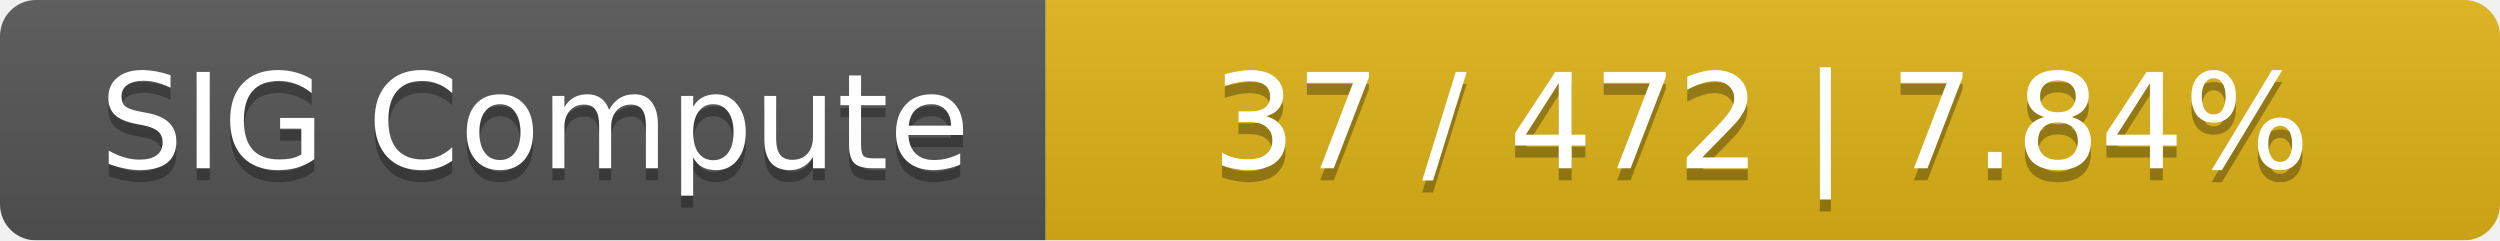
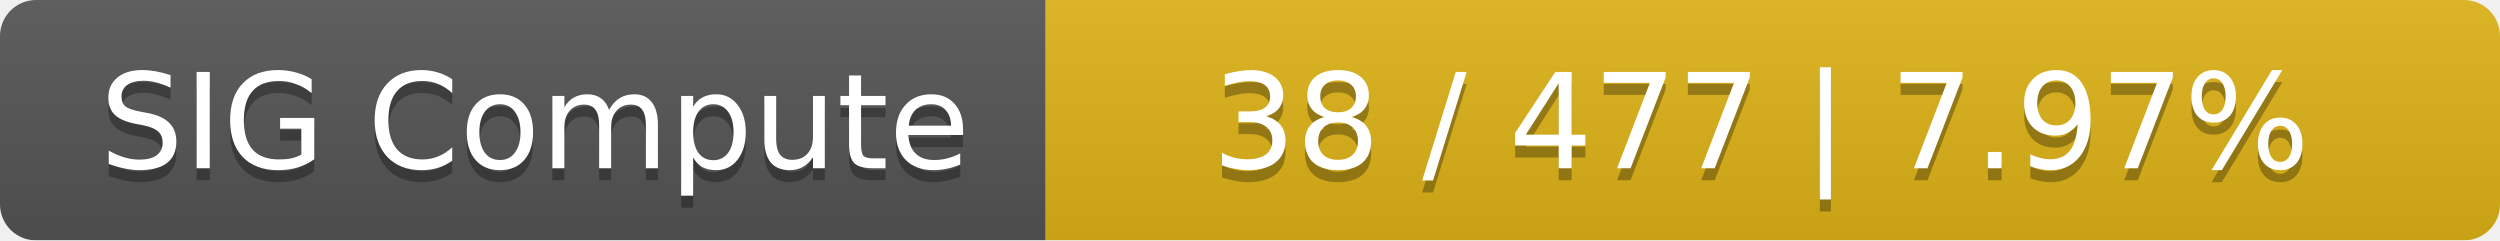
<svg xmlns="http://www.w3.org/2000/svg" width="208" height="20">
  <linearGradient id="smooth" x2="0" y2="100%">
    <stop offset="0" stop-color="#bbb" stop-opacity=".1" />
    <stop offset="1" stop-opacity=".1" />
  </linearGradient>
  <mask id="round">
    <rect width="208" height="20" rx="3" fill="#fff" />
  </mask>
  <g mask="url(#round)">
    <rect width="87" height="20" fill="#555" />
    <rect x="87" width="121" height="20" fill="#dfb317" />
    <rect width="208" height="20" fill="url(#smooth)" />
  </g>
  <g fill="#fff" text-anchor="middle" font-family="DejaVu Sans,Verdana,Geneva,sans-serif" font-size="11">
    <text x="44.5" y="15" fill="#010101" fill-opacity=".3">SIG Compute</text>
    <text x="44.5" y="14">SIG Compute</text>
-     <text x="146.5" y="15" fill="#010101" fill-opacity=".3">37 / 472    |    7.84%</text>
-     <text x="146.5" y="14">37 / 472    |    7.84%</text>
+     <text x="146.5" y="15" fill="#010101" fill-opacity=".3">38 / 477    |    7.97%</text>
+     <text x="146.5" y="14">38 / 477    |    7.97%</text>
  </g>
</svg>
